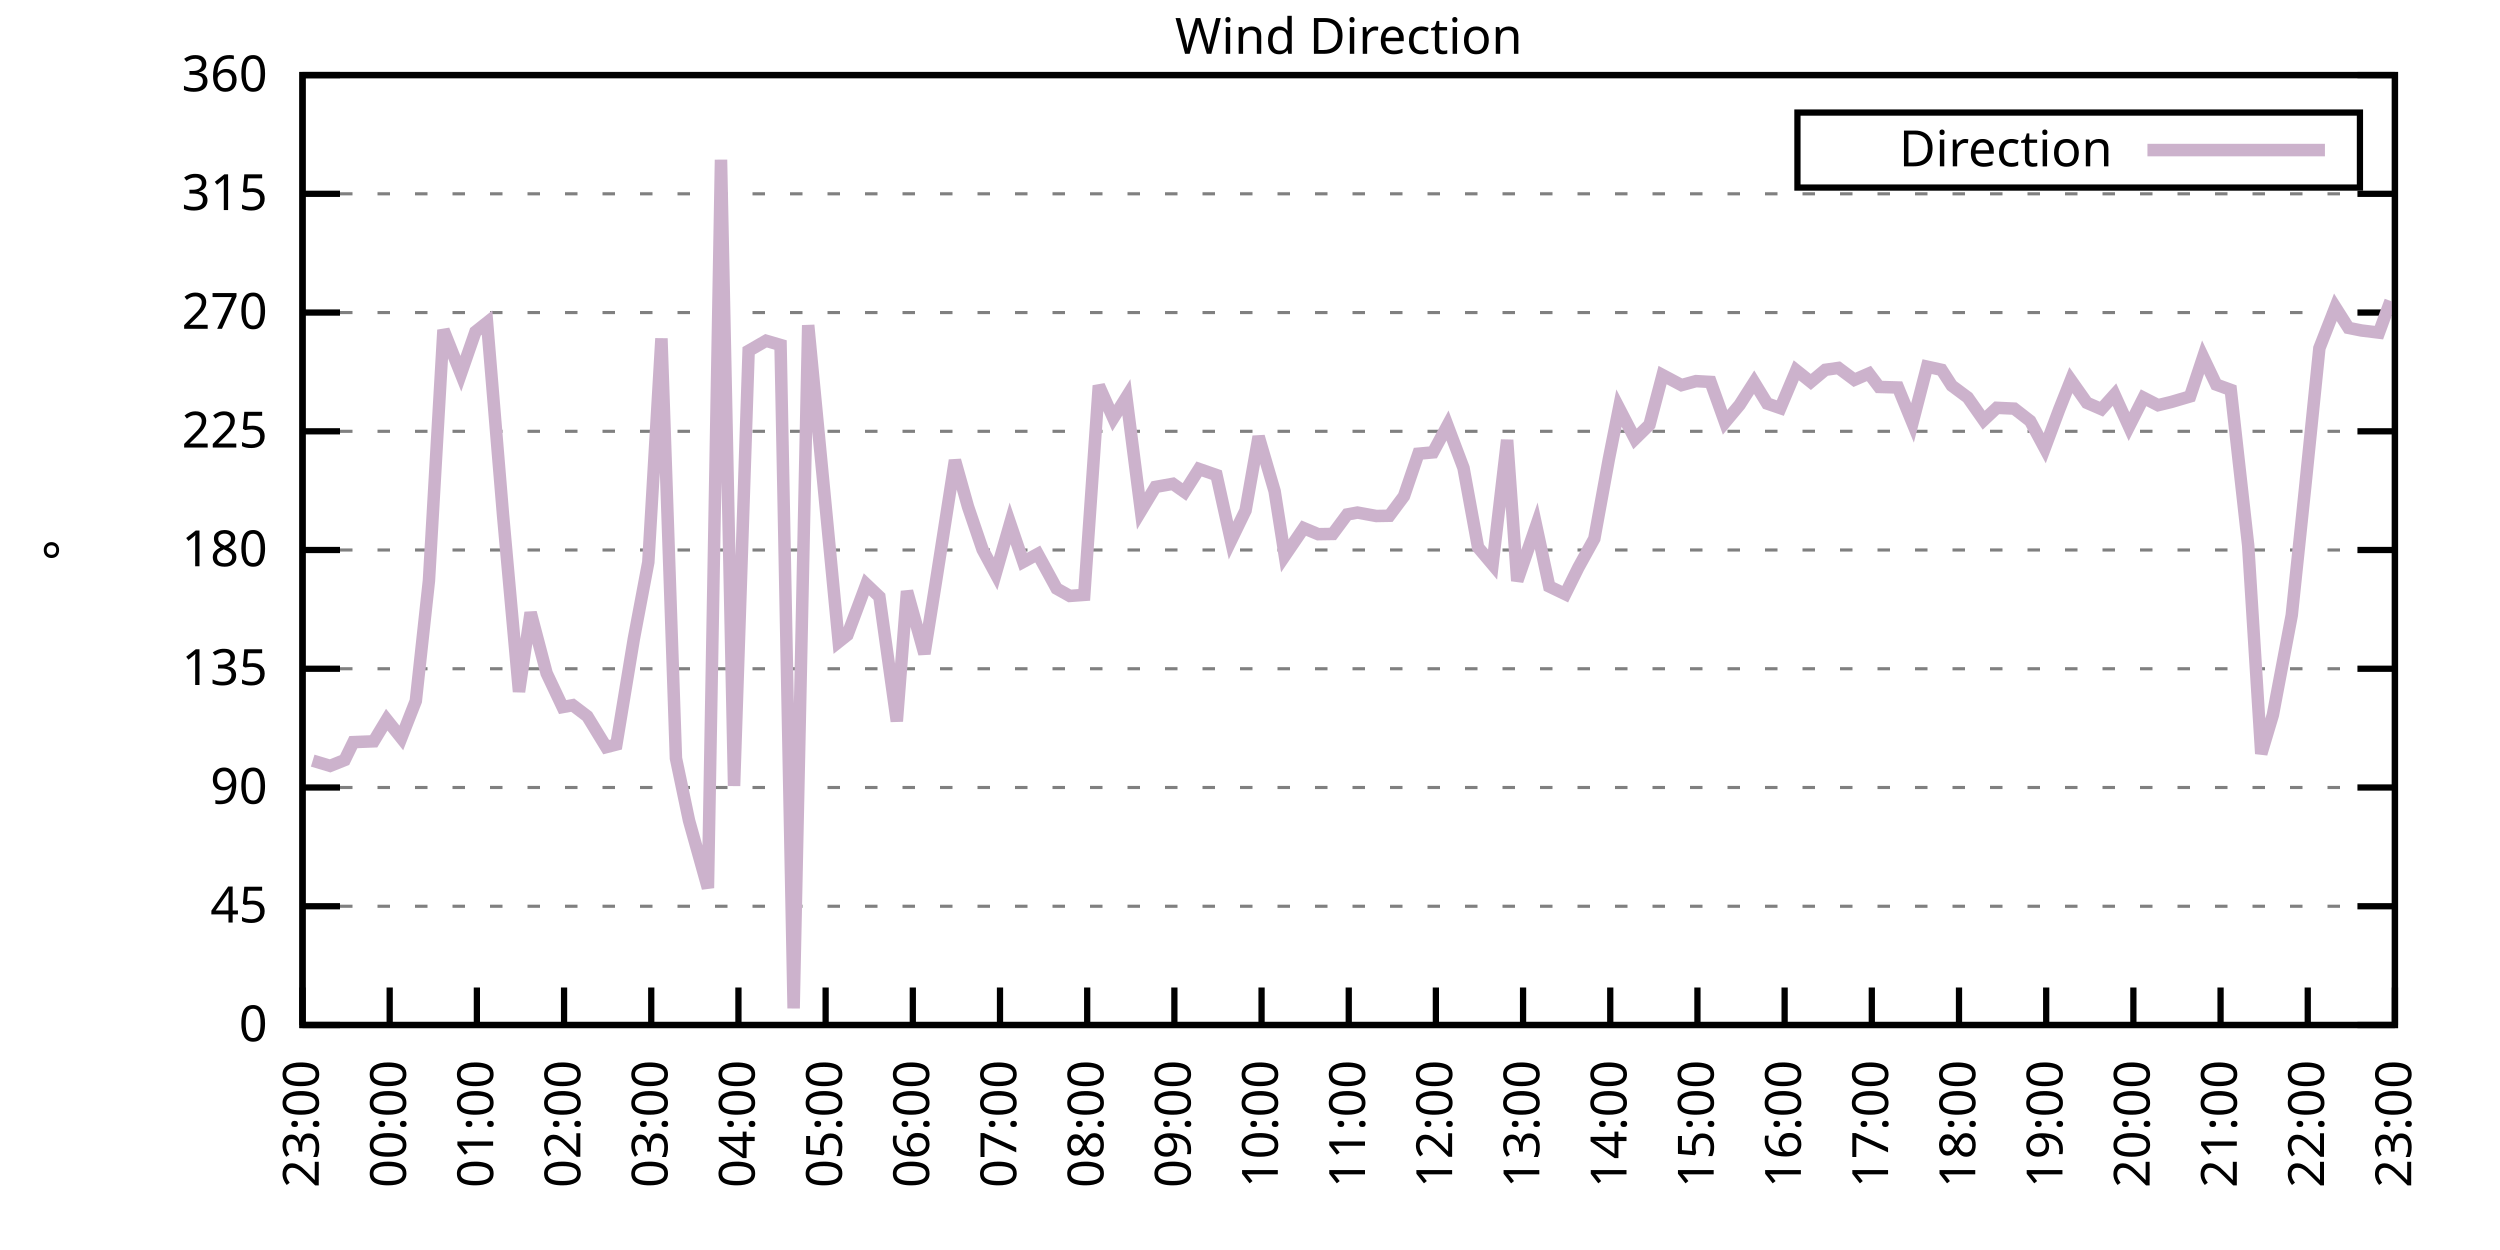
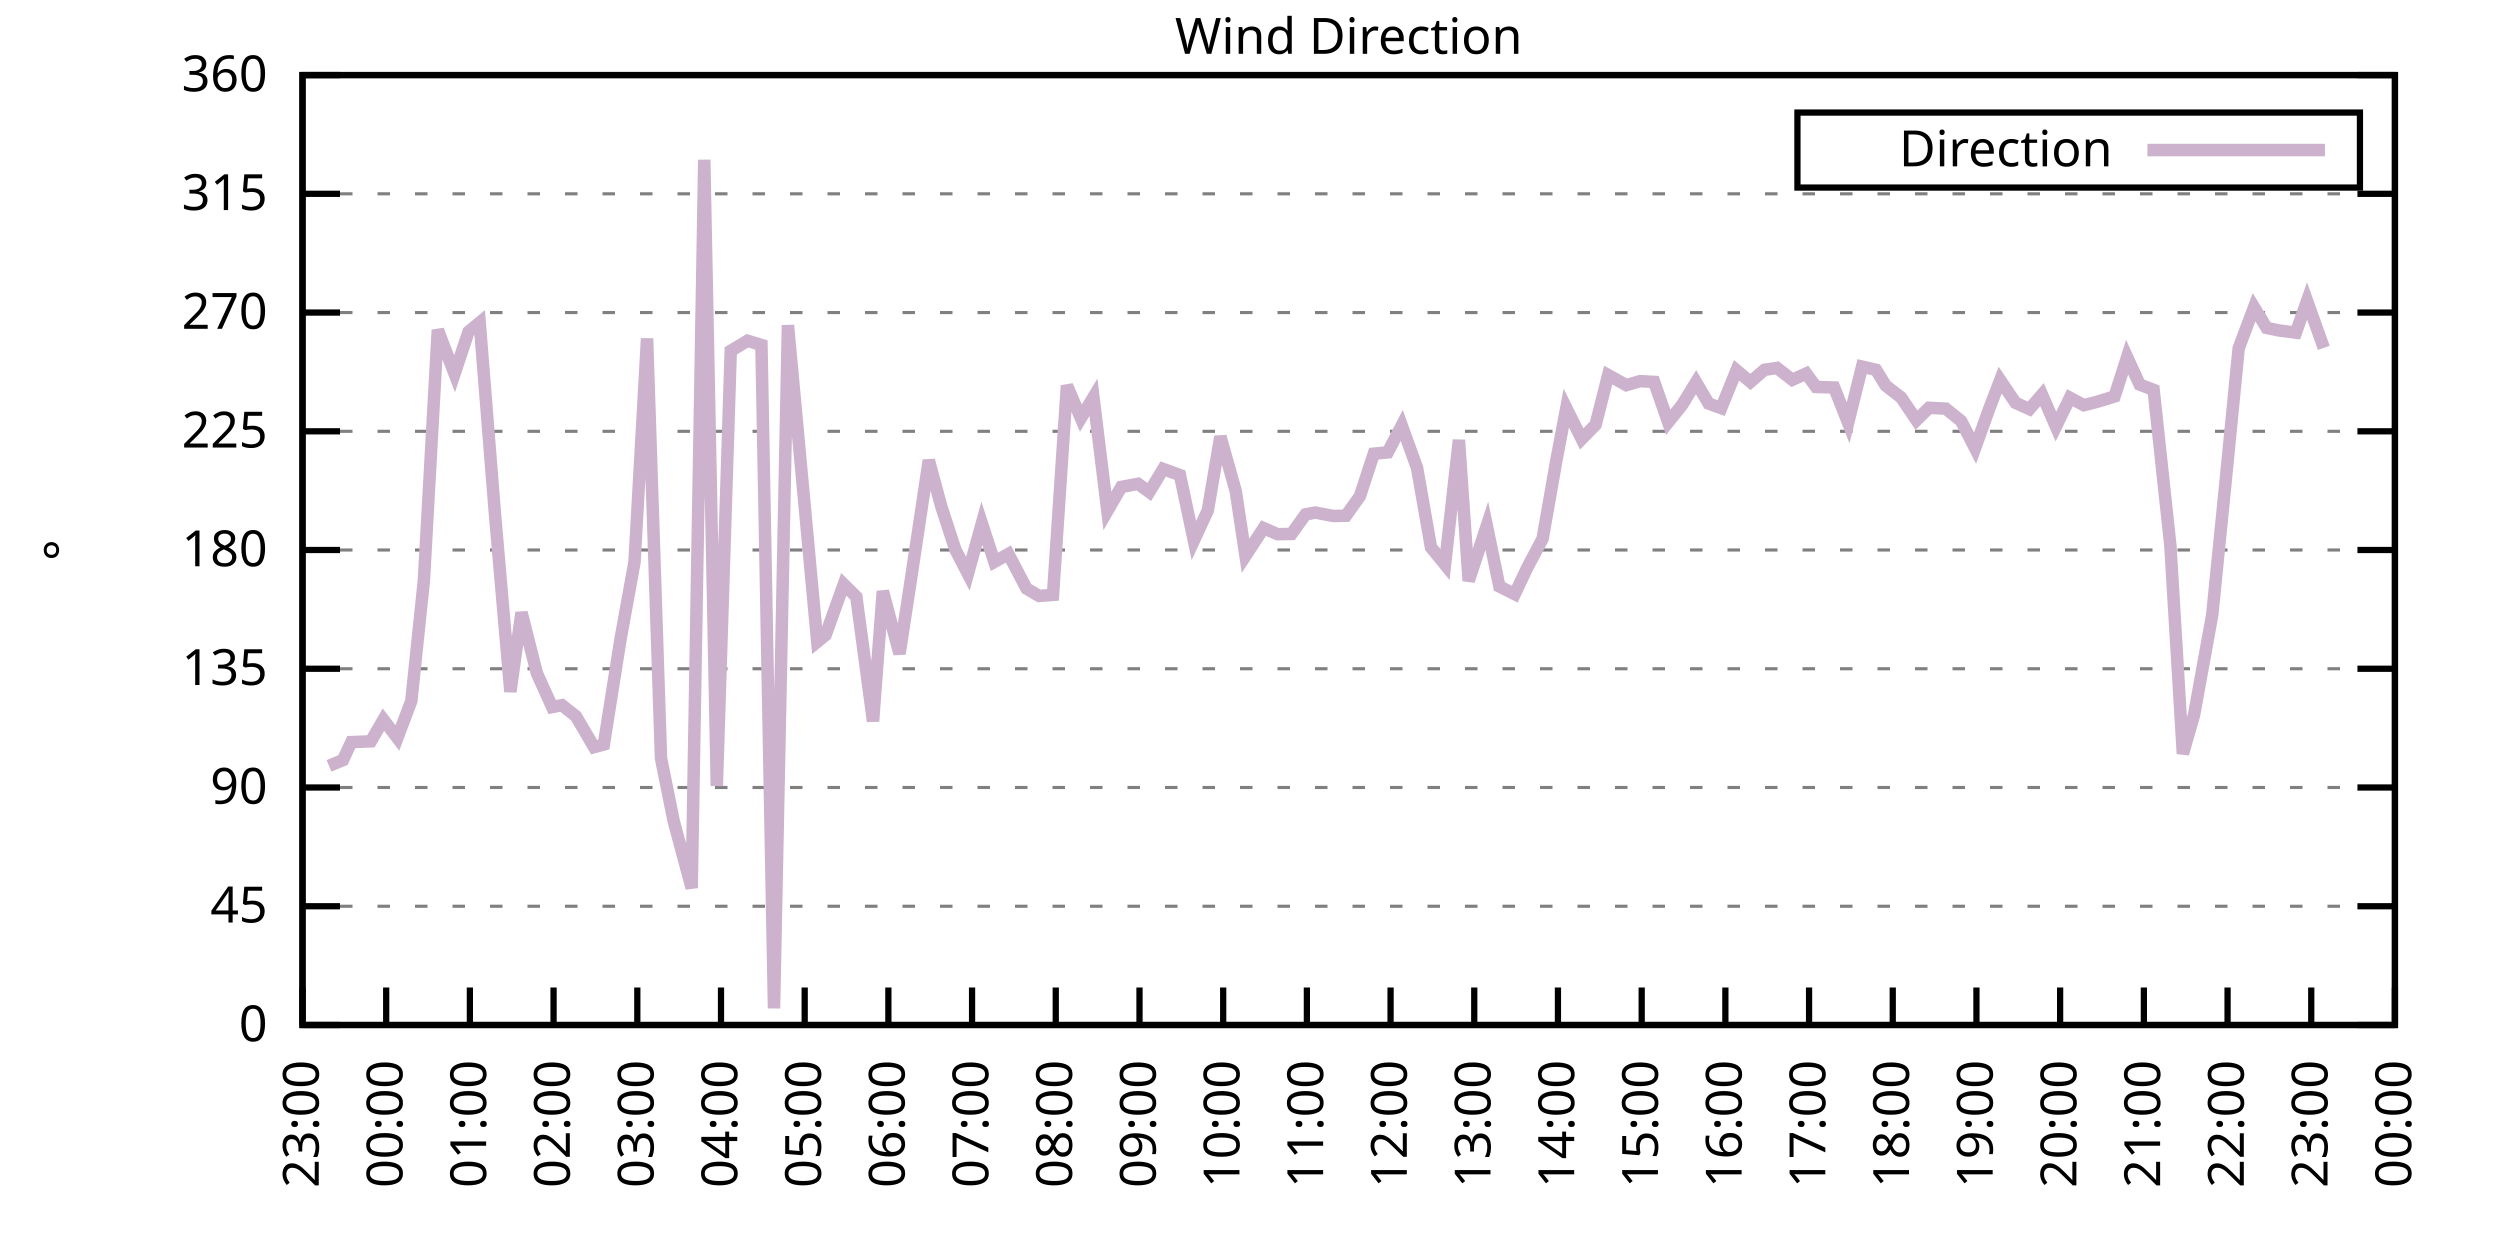
<svg xmlns="http://www.w3.org/2000/svg" xmlns:xlink="http://www.w3.org/1999/xlink" width="400" height="200" viewBox="0 0 400 200">
  <g id="gnuplot_canvas">
    <rect x="0" y="0" width="400" height="200" fill="none" />
    <defs>
      <circle id="gpDot" r="0.5" stroke-width="0.5" stroke="currentColor" />
      <path id="gpPt0" stroke-width="0.333" stroke="currentColor" d="M-1,0 h2 M0,-1 v2" />
      <path id="gpPt1" stroke-width="0.333" stroke="currentColor" d="M-1,-1 L1,1 M1,-1 L-1,1" />
      <path id="gpPt2" stroke-width="0.333" stroke="currentColor" d="M-1,0 L1,0 M0,-1 L0,1 M-1,-1 L1,1 M-1,1 L1,-1" />
      <rect id="gpPt3" stroke-width="0.333" stroke="currentColor" x="-1" y="-1" width="2" height="2" />
      <rect id="gpPt4" stroke-width="0.333" stroke="currentColor" fill="currentColor" x="-1" y="-1" width="2" height="2" />
      <circle id="gpPt5" stroke-width="0.333" stroke="currentColor" cx="0" cy="0" r="1" />
      <use xlink:href="#gpPt5" id="gpPt6" fill="currentColor" stroke="none" />
      <path id="gpPt7" stroke-width="0.333" stroke="currentColor" d="M0,-1.33 L-1.33,0.67 L1.33,0.67 z" />
      <use xlink:href="#gpPt7" id="gpPt8" fill="currentColor" stroke="none" />
      <use xlink:href="#gpPt7" id="gpPt9" stroke="currentColor" transform="rotate(180)" />
      <use xlink:href="#gpPt9" id="gpPt10" fill="currentColor" stroke="none" />
      <use xlink:href="#gpPt3" id="gpPt11" stroke="currentColor" transform="rotate(45)" />
      <use xlink:href="#gpPt11" id="gpPt12" fill="currentColor" stroke="none" />
      <path id="gpPt13" stroke-width="0.333" stroke="currentColor" d="M0,1.330 L1.265,0.411 L0.782,-1.067 L-0.782,-1.076 L-1.265,0.411 z" />
      <use xlink:href="#gpPt13" id="gpPt14" fill="currentColor" stroke="none" />
      <filter id="textbox" filterUnits="objectBoundingBox" x="0" y="0" height="1" width="1">
        <feFlood flood-color="white" flood-opacity="1" result="bgnd" />
        <feComposite in="SourceGraphic" in2="bgnd" operator="atop" />
      </filter>
      <filter id="greybox" filterUnits="objectBoundingBox" x="0" y="0" height="1" width="1">
        <feFlood flood-color="lightgrey" flood-opacity="1" result="grey" />
        <feComposite in="SourceGraphic" in2="grey" operator="atop" />
      </filter>
    </defs>
    <g fill="none" color="white" stroke="currentColor" stroke-width="1.00" stroke-linecap="butt" stroke-linejoin="miter">
</g>
    <g fill="none" color="black" stroke="currentColor" stroke-width="1.00" stroke-linecap="butt" stroke-linejoin="miter">
      <g stroke="none" shape-rendering="crispEdges">
        <polygon fill="rgb(255, 255, 255)" points="48.40,164.00 383.18,164.00 383.18,12.02 48.40,12.02 " />
      </g>
    </g>
    <g fill="none" color="black" stroke="currentColor" stroke-width="1.00" stroke-linecap="butt" stroke-linejoin="miter">
</g>
    <g fill="none" color="black" stroke="black" stroke-width="0.50" stroke-linecap="butt" stroke-linejoin="miter">
</g>
    <g fill="none" color="gray" stroke="currentColor" stroke-width="0.50" stroke-linecap="butt" stroke-linejoin="miter">
      <path stroke="gray" stroke-dasharray="2,4" class="gridline" d="M48.40,164.00 L383.19,164.00  " />
    </g>
    <g fill="none" color="gray" stroke="gray" stroke-width="1.00" stroke-linecap="butt" stroke-linejoin="miter">
</g>
    <g fill="none" color="black" stroke="currentColor" stroke-width="1.00" stroke-linecap="butt" stroke-linejoin="miter">
      <path stroke="black" d="M48.40,164.00 L54.40,164.00 M383.19,164.00 L377.19,164.00  " />
      <g transform="translate(42.80,166.60)" stroke="none" fill="black" font-family="Sans" font-size="8.00" text-anchor="end">
        <text>
          <tspan font-family="Sans"> 0</tspan>
        </text>
      </g>
    </g>
    <g fill="none" color="black" stroke="currentColor" stroke-width="1.00" stroke-linecap="butt" stroke-linejoin="miter">
</g>
    <g fill="none" color="black" stroke="black" stroke-width="0.50" stroke-linecap="butt" stroke-linejoin="miter">
</g>
    <g fill="none" color="gray" stroke="currentColor" stroke-width="0.50" stroke-linecap="butt" stroke-linejoin="miter">
      <path stroke="gray" stroke-dasharray="2,4" class="gridline" d="M48.40,145.00 L383.19,145.00  " />
    </g>
    <g fill="none" color="gray" stroke="gray" stroke-width="1.00" stroke-linecap="butt" stroke-linejoin="miter">
</g>
    <g fill="none" color="black" stroke="currentColor" stroke-width="1.00" stroke-linecap="butt" stroke-linejoin="miter">
      <path stroke="black" d="M48.40,145.00 L54.40,145.00 M383.19,145.00 L377.19,145.00  " />
      <g transform="translate(42.80,147.60)" stroke="none" fill="black" font-family="Sans" font-size="8.00" text-anchor="end">
        <text>
          <tspan font-family="Sans"> 45</tspan>
        </text>
      </g>
    </g>
    <g fill="none" color="black" stroke="currentColor" stroke-width="1.00" stroke-linecap="butt" stroke-linejoin="miter">
</g>
    <g fill="none" color="black" stroke="black" stroke-width="0.50" stroke-linecap="butt" stroke-linejoin="miter">
</g>
    <g fill="none" color="gray" stroke="currentColor" stroke-width="0.50" stroke-linecap="butt" stroke-linejoin="miter">
      <path stroke="gray" stroke-dasharray="2,4" class="gridline" d="M48.40,126.00 L383.19,126.00  " />
    </g>
    <g fill="none" color="gray" stroke="gray" stroke-width="1.00" stroke-linecap="butt" stroke-linejoin="miter">
</g>
    <g fill="none" color="black" stroke="currentColor" stroke-width="1.00" stroke-linecap="butt" stroke-linejoin="miter">
      <path stroke="black" d="M48.40,126.00 L54.40,126.00 M383.19,126.00 L377.19,126.00  " />
      <g transform="translate(42.80,128.60)" stroke="none" fill="black" font-family="Sans" font-size="8.00" text-anchor="end">
        <text>
          <tspan font-family="Sans"> 90</tspan>
        </text>
      </g>
    </g>
    <g fill="none" color="black" stroke="currentColor" stroke-width="1.00" stroke-linecap="butt" stroke-linejoin="miter">
</g>
    <g fill="none" color="black" stroke="black" stroke-width="0.50" stroke-linecap="butt" stroke-linejoin="miter">
</g>
    <g fill="none" color="gray" stroke="currentColor" stroke-width="0.50" stroke-linecap="butt" stroke-linejoin="miter">
      <path stroke="gray" stroke-dasharray="2,4" class="gridline" d="M48.40,107.00 L383.19,107.00  " />
    </g>
    <g fill="none" color="gray" stroke="gray" stroke-width="1.00" stroke-linecap="butt" stroke-linejoin="miter">
</g>
    <g fill="none" color="black" stroke="currentColor" stroke-width="1.00" stroke-linecap="butt" stroke-linejoin="miter">
      <path stroke="black" d="M48.40,107.00 L54.40,107.00 M383.19,107.00 L377.19,107.00  " />
      <g transform="translate(42.80,109.60)" stroke="none" fill="black" font-family="Sans" font-size="8.00" text-anchor="end">
        <text>
          <tspan font-family="Sans"> 135</tspan>
        </text>
      </g>
    </g>
    <g fill="none" color="black" stroke="currentColor" stroke-width="1.00" stroke-linecap="butt" stroke-linejoin="miter">
</g>
    <g fill="none" color="black" stroke="black" stroke-width="0.50" stroke-linecap="butt" stroke-linejoin="miter">
</g>
    <g fill="none" color="gray" stroke="currentColor" stroke-width="0.50" stroke-linecap="butt" stroke-linejoin="miter">
      <path stroke="gray" stroke-dasharray="2,4" class="gridline" d="M48.40,88.00 L383.19,88.00  " />
    </g>
    <g fill="none" color="gray" stroke="gray" stroke-width="1.00" stroke-linecap="butt" stroke-linejoin="miter">
</g>
    <g fill="none" color="black" stroke="currentColor" stroke-width="1.00" stroke-linecap="butt" stroke-linejoin="miter">
      <path stroke="black" d="M48.40,88.00 L54.40,88.00 M383.19,88.00 L377.19,88.00  " />
      <g transform="translate(42.80,90.60)" stroke="none" fill="black" font-family="Sans" font-size="8.00" text-anchor="end">
        <text>
          <tspan font-family="Sans"> 180</tspan>
        </text>
      </g>
    </g>
    <g fill="none" color="black" stroke="currentColor" stroke-width="1.00" stroke-linecap="butt" stroke-linejoin="miter">
</g>
    <g fill="none" color="black" stroke="black" stroke-width="0.50" stroke-linecap="butt" stroke-linejoin="miter">
</g>
    <g fill="none" color="gray" stroke="currentColor" stroke-width="0.50" stroke-linecap="butt" stroke-linejoin="miter">
      <path stroke="gray" stroke-dasharray="2,4" class="gridline" d="M48.40,69.01 L383.19,69.01  " />
    </g>
    <g fill="none" color="gray" stroke="gray" stroke-width="1.00" stroke-linecap="butt" stroke-linejoin="miter">
</g>
    <g fill="none" color="black" stroke="currentColor" stroke-width="1.00" stroke-linecap="butt" stroke-linejoin="miter">
      <path stroke="black" d="M48.40,69.01 L54.40,69.01 M383.19,69.01 L377.19,69.01  " />
      <g transform="translate(42.80,71.61)" stroke="none" fill="black" font-family="Sans" font-size="8.00" text-anchor="end">
        <text>
          <tspan font-family="Sans"> 225</tspan>
        </text>
      </g>
    </g>
    <g fill="none" color="black" stroke="currentColor" stroke-width="1.00" stroke-linecap="butt" stroke-linejoin="miter">
</g>
    <g fill="none" color="black" stroke="black" stroke-width="0.50" stroke-linecap="butt" stroke-linejoin="miter">
</g>
    <g fill="none" color="gray" stroke="currentColor" stroke-width="0.50" stroke-linecap="butt" stroke-linejoin="miter">
      <path stroke="gray" stroke-dasharray="2,4" class="gridline" d="M48.40,50.01 L383.19,50.01  " />
    </g>
    <g fill="none" color="gray" stroke="gray" stroke-width="1.00" stroke-linecap="butt" stroke-linejoin="miter">
</g>
    <g fill="none" color="black" stroke="currentColor" stroke-width="1.00" stroke-linecap="butt" stroke-linejoin="miter">
      <path stroke="black" d="M48.40,50.01 L54.40,50.01 M383.19,50.01 L377.19,50.01  " />
      <g transform="translate(42.80,52.61)" stroke="none" fill="black" font-family="Sans" font-size="8.00" text-anchor="end">
        <text>
          <tspan font-family="Sans"> 270</tspan>
        </text>
      </g>
    </g>
    <g fill="none" color="black" stroke="currentColor" stroke-width="1.00" stroke-linecap="butt" stroke-linejoin="miter">
</g>
    <g fill="none" color="black" stroke="black" stroke-width="0.50" stroke-linecap="butt" stroke-linejoin="miter">
</g>
    <g fill="none" color="gray" stroke="currentColor" stroke-width="0.50" stroke-linecap="butt" stroke-linejoin="miter">
      <path stroke="gray" stroke-dasharray="2,4" class="gridline" d="M48.40,31.01 L383.19,31.01  " />
    </g>
    <g fill="none" color="gray" stroke="gray" stroke-width="1.00" stroke-linecap="butt" stroke-linejoin="miter">
</g>
    <g fill="none" color="black" stroke="currentColor" stroke-width="1.00" stroke-linecap="butt" stroke-linejoin="miter">
      <path stroke="black" d="M48.40,31.01 L54.40,31.01 M383.19,31.01 L377.19,31.01  " />
      <g transform="translate(42.80,33.61)" stroke="none" fill="black" font-family="Sans" font-size="8.00" text-anchor="end">
        <text>
          <tspan font-family="Sans"> 315</tspan>
        </text>
      </g>
    </g>
    <g fill="none" color="black" stroke="currentColor" stroke-width="1.00" stroke-linecap="butt" stroke-linejoin="miter">
</g>
    <g fill="none" color="black" stroke="black" stroke-width="0.50" stroke-linecap="butt" stroke-linejoin="miter">
</g>
    <g fill="none" color="gray" stroke="currentColor" stroke-width="0.50" stroke-linecap="butt" stroke-linejoin="miter">
      <path stroke="gray" stroke-dasharray="2,4" class="gridline" d="M48.40,12.01 L383.19,12.01  " />
    </g>
    <g fill="none" color="gray" stroke="gray" stroke-width="1.00" stroke-linecap="butt" stroke-linejoin="miter">
</g>
    <g fill="none" color="black" stroke="currentColor" stroke-width="1.00" stroke-linecap="butt" stroke-linejoin="miter">
      <path stroke="black" d="M48.40,12.01 L54.40,12.01 M383.19,12.01 L377.19,12.01  " />
      <g transform="translate(42.80,14.61)" stroke="none" fill="black" font-family="Sans" font-size="8.00" text-anchor="end">
        <text>
          <tspan font-family="Sans"> 360</tspan>
        </text>
      </g>
    </g>
    <g fill="none" color="black" stroke="currentColor" stroke-width="1.00" stroke-linecap="butt" stroke-linejoin="miter">
      <path stroke="black" d="M48.40,164.00 L48.40,158.00  " />
      <g transform="translate(51.00,169.60) rotate(270.00)" stroke="none" fill="black" font-family="Sans" font-size="8.00" text-anchor="end">
        <text>
          <tspan font-family="Sans">23:00</tspan>
        </text>
      </g>
    </g>
    <g fill="none" color="black" stroke="currentColor" stroke-width="1.00" stroke-linecap="butt" stroke-linejoin="miter">
-       <path stroke="black" d="M62.35,164.00 L62.35,158.00  " />
-       <g transform="translate(64.95,169.60) rotate(270.00)" stroke="none" fill="black" font-family="Sans" font-size="8.00" text-anchor="end">
+       <path stroke="black" d="M61.79,164.00 L61.79,158.00  " />
+       <g transform="translate(64.39,169.60) rotate(270.00)" stroke="none" fill="black" font-family="Sans" font-size="8.00" text-anchor="end">
        <text>
          <tspan font-family="Sans">00:00</tspan>
        </text>
      </g>
    </g>
    <g fill="none" color="black" stroke="currentColor" stroke-width="1.00" stroke-linecap="butt" stroke-linejoin="miter">
-       <path stroke="black" d="M76.30,164.00 L76.30,158.00  " />
-       <g transform="translate(78.90,169.60) rotate(270.00)" stroke="none" fill="black" font-family="Sans" font-size="8.00" text-anchor="end">
+       <path stroke="black" d="M75.18,164.00 L75.18,158.00  " />
+       <g transform="translate(77.78,169.60) rotate(270.00)" stroke="none" fill="black" font-family="Sans" font-size="8.00" text-anchor="end">
        <text>
          <tspan font-family="Sans">01:00</tspan>
        </text>
      </g>
    </g>
    <g fill="none" color="black" stroke="currentColor" stroke-width="1.00" stroke-linecap="butt" stroke-linejoin="miter">
-       <path stroke="black" d="M90.25,164.00 L90.25,158.00  " />
-       <g transform="translate(92.85,169.60) rotate(270.00)" stroke="none" fill="black" font-family="Sans" font-size="8.00" text-anchor="end">
+       <path stroke="black" d="M88.57,164.00 L88.57,158.00  " />
+       <g transform="translate(91.17,169.60) rotate(270.00)" stroke="none" fill="black" font-family="Sans" font-size="8.00" text-anchor="end">
        <text>
          <tspan font-family="Sans">02:00</tspan>
        </text>
      </g>
    </g>
    <g fill="none" color="black" stroke="currentColor" stroke-width="1.00" stroke-linecap="butt" stroke-linejoin="miter">
-       <path stroke="black" d="M104.20,164.00 L104.20,158.00  " />
-       <g transform="translate(106.80,169.60) rotate(270.00)" stroke="none" fill="black" font-family="Sans" font-size="8.00" text-anchor="end">
+       <path stroke="black" d="M101.97,164.00 L101.97,158.00  " />
+       <g transform="translate(104.57,169.60) rotate(270.00)" stroke="none" fill="black" font-family="Sans" font-size="8.00" text-anchor="end">
        <text>
          <tspan font-family="Sans">03:00</tspan>
        </text>
      </g>
    </g>
    <g fill="none" color="black" stroke="currentColor" stroke-width="1.00" stroke-linecap="butt" stroke-linejoin="miter">
-       <path stroke="black" d="M118.15,164.00 L118.15,158.00  " />
-       <g transform="translate(120.75,169.60) rotate(270.00)" stroke="none" fill="black" font-family="Sans" font-size="8.00" text-anchor="end">
+       <path stroke="black" d="M115.36,164.00 L115.36,158.00  " />
+       <g transform="translate(117.96,169.60) rotate(270.00)" stroke="none" fill="black" font-family="Sans" font-size="8.00" text-anchor="end">
        <text>
          <tspan font-family="Sans">04:00</tspan>
        </text>
      </g>
    </g>
    <g fill="none" color="black" stroke="currentColor" stroke-width="1.00" stroke-linecap="butt" stroke-linejoin="miter">
-       <path stroke="black" d="M132.10,164.00 L132.10,158.00  " />
-       <g transform="translate(134.70,169.60) rotate(270.00)" stroke="none" fill="black" font-family="Sans" font-size="8.00" text-anchor="end">
+       <path stroke="black" d="M128.75,164.00 L128.75,158.00  " />
+       <g transform="translate(131.35,169.60) rotate(270.00)" stroke="none" fill="black" font-family="Sans" font-size="8.00" text-anchor="end">
        <text>
          <tspan font-family="Sans">05:00</tspan>
        </text>
      </g>
    </g>
    <g fill="none" color="black" stroke="currentColor" stroke-width="1.00" stroke-linecap="butt" stroke-linejoin="miter">
-       <path stroke="black" d="M146.05,164.00 L146.05,158.00  " />
-       <g transform="translate(148.65,169.60) rotate(270.00)" stroke="none" fill="black" font-family="Sans" font-size="8.00" text-anchor="end">
+       <path stroke="black" d="M142.14,164.00 L142.14,158.00  " />
+       <g transform="translate(144.74,169.60) rotate(270.00)" stroke="none" fill="black" font-family="Sans" font-size="8.00" text-anchor="end">
        <text>
          <tspan font-family="Sans">06:00</tspan>
        </text>
      </g>
    </g>
    <g fill="none" color="black" stroke="currentColor" stroke-width="1.00" stroke-linecap="butt" stroke-linejoin="miter">
-       <path stroke="black" d="M160.00,164.00 L160.00,158.00  " />
-       <g transform="translate(162.60,169.60) rotate(270.00)" stroke="none" fill="black" font-family="Sans" font-size="8.00" text-anchor="end">
+       <path stroke="black" d="M155.53,164.00 L155.53,158.00  " />
+       <g transform="translate(158.13,169.60) rotate(270.00)" stroke="none" fill="black" font-family="Sans" font-size="8.00" text-anchor="end">
        <text>
          <tspan font-family="Sans">07:00</tspan>
        </text>
      </g>
    </g>
    <g fill="none" color="black" stroke="currentColor" stroke-width="1.00" stroke-linecap="butt" stroke-linejoin="miter">
-       <path stroke="black" d="M173.95,164.00 L173.95,158.00  " />
-       <g transform="translate(176.55,169.60) rotate(270.00)" stroke="none" fill="black" font-family="Sans" font-size="8.00" text-anchor="end">
+       <path stroke="black" d="M168.92,164.00 L168.92,158.00  " />
+       <g transform="translate(171.52,169.60) rotate(270.00)" stroke="none" fill="black" font-family="Sans" font-size="8.00" text-anchor="end">
        <text>
          <tspan font-family="Sans">08:00</tspan>
        </text>
      </g>
    </g>
    <g fill="none" color="black" stroke="currentColor" stroke-width="1.00" stroke-linecap="butt" stroke-linejoin="miter">
-       <path stroke="black" d="M187.90,164.00 L187.90,158.00  " />
-       <g transform="translate(190.50,169.60) rotate(270.00)" stroke="none" fill="black" font-family="Sans" font-size="8.00" text-anchor="end">
+       <path stroke="black" d="M182.32,164.00 L182.32,158.00  " />
+       <g transform="translate(184.92,169.60) rotate(270.00)" stroke="none" fill="black" font-family="Sans" font-size="8.00" text-anchor="end">
        <text>
          <tspan font-family="Sans">09:00</tspan>
        </text>
      </g>
    </g>
    <g fill="none" color="black" stroke="currentColor" stroke-width="1.00" stroke-linecap="butt" stroke-linejoin="miter">
-       <path stroke="black" d="M201.85,164.00 L201.85,158.00  " />
-       <g transform="translate(204.45,169.60) rotate(270.00)" stroke="none" fill="black" font-family="Sans" font-size="8.00" text-anchor="end">
+       <path stroke="black" d="M195.71,164.00 L195.71,158.00  " />
+       <g transform="translate(198.31,169.60) rotate(270.00)" stroke="none" fill="black" font-family="Sans" font-size="8.00" text-anchor="end">
        <text>
          <tspan font-family="Sans">10:00</tspan>
        </text>
      </g>
    </g>
    <g fill="none" color="black" stroke="currentColor" stroke-width="1.00" stroke-linecap="butt" stroke-linejoin="miter">
-       <path stroke="black" d="M215.80,164.00 L215.80,158.00  " />
-       <g transform="translate(218.40,169.60) rotate(270.00)" stroke="none" fill="black" font-family="Sans" font-size="8.00" text-anchor="end">
+       <path stroke="black" d="M209.10,164.00 L209.10,158.00  " />
+       <g transform="translate(211.70,169.60) rotate(270.00)" stroke="none" fill="black" font-family="Sans" font-size="8.00" text-anchor="end">
        <text>
          <tspan font-family="Sans">11:00</tspan>
        </text>
      </g>
    </g>
    <g fill="none" color="black" stroke="currentColor" stroke-width="1.00" stroke-linecap="butt" stroke-linejoin="miter">
-       <path stroke="black" d="M229.74,164.00 L229.74,158.00  " />
-       <g transform="translate(232.34,169.60) rotate(270.00)" stroke="none" fill="black" font-family="Sans" font-size="8.00" text-anchor="end">
+       <path stroke="black" d="M222.49,164.00 L222.49,158.00  " />
+       <g transform="translate(225.09,169.60) rotate(270.00)" stroke="none" fill="black" font-family="Sans" font-size="8.00" text-anchor="end">
        <text>
          <tspan font-family="Sans">12:00</tspan>
        </text>
      </g>
    </g>
    <g fill="none" color="black" stroke="currentColor" stroke-width="1.00" stroke-linecap="butt" stroke-linejoin="miter">
-       <path stroke="black" d="M243.69,164.00 L243.69,158.00  " />
-       <g transform="translate(246.29,169.60) rotate(270.00)" stroke="none" fill="black" font-family="Sans" font-size="8.00" text-anchor="end">
+       <path stroke="black" d="M235.88,164.00 L235.88,158.00  " />
+       <g transform="translate(238.48,169.60) rotate(270.00)" stroke="none" fill="black" font-family="Sans" font-size="8.00" text-anchor="end">
        <text>
          <tspan font-family="Sans">13:00</tspan>
        </text>
      </g>
    </g>
    <g fill="none" color="black" stroke="currentColor" stroke-width="1.00" stroke-linecap="butt" stroke-linejoin="miter">
-       <path stroke="black" d="M257.64,164.00 L257.64,158.00  " />
-       <g transform="translate(260.24,169.60) rotate(270.00)" stroke="none" fill="black" font-family="Sans" font-size="8.00" text-anchor="end">
+       <path stroke="black" d="M249.27,164.00 L249.27,158.00  " />
+       <g transform="translate(251.87,169.60) rotate(270.00)" stroke="none" fill="black" font-family="Sans" font-size="8.00" text-anchor="end">
        <text>
          <tspan font-family="Sans">14:00</tspan>
        </text>
      </g>
    </g>
    <g fill="none" color="black" stroke="currentColor" stroke-width="1.00" stroke-linecap="butt" stroke-linejoin="miter">
-       <path stroke="black" d="M271.59,164.00 L271.59,158.00  " />
-       <g transform="translate(274.19,169.60) rotate(270.00)" stroke="none" fill="black" font-family="Sans" font-size="8.00" text-anchor="end">
+       <path stroke="black" d="M262.67,164.00 L262.67,158.00  " />
+       <g transform="translate(265.27,169.60) rotate(270.00)" stroke="none" fill="black" font-family="Sans" font-size="8.00" text-anchor="end">
        <text>
          <tspan font-family="Sans">15:00</tspan>
        </text>
      </g>
    </g>
    <g fill="none" color="black" stroke="currentColor" stroke-width="1.00" stroke-linecap="butt" stroke-linejoin="miter">
-       <path stroke="black" d="M285.54,164.00 L285.54,158.00  " />
-       <g transform="translate(288.14,169.60) rotate(270.00)" stroke="none" fill="black" font-family="Sans" font-size="8.00" text-anchor="end">
+       <path stroke="black" d="M276.06,164.00 L276.06,158.00  " />
+       <g transform="translate(278.66,169.60) rotate(270.00)" stroke="none" fill="black" font-family="Sans" font-size="8.00" text-anchor="end">
        <text>
          <tspan font-family="Sans">16:00</tspan>
        </text>
      </g>
    </g>
    <g fill="none" color="black" stroke="currentColor" stroke-width="1.00" stroke-linecap="butt" stroke-linejoin="miter">
-       <path stroke="black" d="M299.49,164.00 L299.49,158.00  " />
-       <g transform="translate(302.09,169.60) rotate(270.00)" stroke="none" fill="black" font-family="Sans" font-size="8.00" text-anchor="end">
+       <path stroke="black" d="M289.45,164.00 L289.45,158.00  " />
+       <g transform="translate(292.05,169.60) rotate(270.00)" stroke="none" fill="black" font-family="Sans" font-size="8.00" text-anchor="end">
        <text>
          <tspan font-family="Sans">17:00</tspan>
        </text>
      </g>
    </g>
    <g fill="none" color="black" stroke="currentColor" stroke-width="1.00" stroke-linecap="butt" stroke-linejoin="miter">
-       <path stroke="black" d="M313.44,164.00 L313.44,158.00  " />
-       <g transform="translate(316.04,169.60) rotate(270.00)" stroke="none" fill="black" font-family="Sans" font-size="8.00" text-anchor="end">
+       <path stroke="black" d="M302.84,164.00 L302.84,158.00  " />
+       <g transform="translate(305.44,169.60) rotate(270.00)" stroke="none" fill="black" font-family="Sans" font-size="8.00" text-anchor="end">
        <text>
          <tspan font-family="Sans">18:00</tspan>
        </text>
      </g>
    </g>
    <g fill="none" color="black" stroke="currentColor" stroke-width="1.00" stroke-linecap="butt" stroke-linejoin="miter">
-       <path stroke="black" d="M327.39,164.00 L327.39,158.00  " />
-       <g transform="translate(329.99,169.60) rotate(270.00)" stroke="none" fill="black" font-family="Sans" font-size="8.00" text-anchor="end">
+       <path stroke="black" d="M316.23,164.00 L316.23,158.00  " />
+       <g transform="translate(318.83,169.60) rotate(270.00)" stroke="none" fill="black" font-family="Sans" font-size="8.00" text-anchor="end">
        <text>
          <tspan font-family="Sans">19:00</tspan>
        </text>
      </g>
    </g>
    <g fill="none" color="black" stroke="currentColor" stroke-width="1.00" stroke-linecap="butt" stroke-linejoin="miter">
-       <path stroke="black" d="M341.34,164.00 L341.34,158.00  " />
-       <g transform="translate(343.94,169.60) rotate(270.00)" stroke="none" fill="black" font-family="Sans" font-size="8.00" text-anchor="end">
+       <path stroke="black" d="M329.62,164.00 L329.62,158.00  " />
+       <g transform="translate(332.22,169.60) rotate(270.00)" stroke="none" fill="black" font-family="Sans" font-size="8.00" text-anchor="end">
        <text>
          <tspan font-family="Sans">20:00</tspan>
        </text>
      </g>
    </g>
    <g fill="none" color="black" stroke="currentColor" stroke-width="1.00" stroke-linecap="butt" stroke-linejoin="miter">
-       <path stroke="black" d="M355.29,164.00 L355.29,158.00  " />
-       <g transform="translate(357.89,169.60) rotate(270.00)" stroke="none" fill="black" font-family="Sans" font-size="8.00" text-anchor="end">
+       <path stroke="black" d="M343.02,164.00 L343.02,158.00  " />
+       <g transform="translate(345.62,169.60) rotate(270.00)" stroke="none" fill="black" font-family="Sans" font-size="8.00" text-anchor="end">
        <text>
          <tspan font-family="Sans">21:00</tspan>
        </text>
      </g>
    </g>
    <g fill="none" color="black" stroke="currentColor" stroke-width="1.00" stroke-linecap="butt" stroke-linejoin="miter">
-       <path stroke="black" d="M369.24,164.00 L369.24,158.00  " />
-       <g transform="translate(371.84,169.60) rotate(270.00)" stroke="none" fill="black" font-family="Sans" font-size="8.00" text-anchor="end">
+       <path stroke="black" d="M356.41,164.00 L356.41,158.00  " />
+       <g transform="translate(359.01,169.60) rotate(270.00)" stroke="none" fill="black" font-family="Sans" font-size="8.00" text-anchor="end">
        <text>
          <tspan font-family="Sans">22:00</tspan>
+         </text>
+       </g>
+     </g>
+     <g fill="none" color="black" stroke="currentColor" stroke-width="1.00" stroke-linecap="butt" stroke-linejoin="miter">
+       <path stroke="black" d="M369.80,164.00 L369.80,158.00  " />
+       <g transform="translate(372.40,169.60) rotate(270.00)" stroke="none" fill="black" font-family="Sans" font-size="8.00" text-anchor="end">
+         <text>
+           <tspan font-family="Sans">23:00</tspan>
        </text>
      </g>
    </g>
    <g fill="none" color="black" stroke="currentColor" stroke-width="1.00" stroke-linecap="butt" stroke-linejoin="miter">
      <path stroke="black" d="M383.19,164.00 L383.19,158.00  " />
      <g transform="translate(385.79,169.60) rotate(270.00)" stroke="none" fill="black" font-family="Sans" font-size="8.00" text-anchor="end">
        <text>
-           <tspan font-family="Sans">23:00</tspan>
+           <tspan font-family="Sans">00:00</tspan>
        </text>
      </g>
    </g>
    <g fill="none" color="black" stroke="currentColor" stroke-width="1.00" stroke-linecap="butt" stroke-linejoin="miter">
</g>
    <g fill="none" color="black" stroke="currentColor" stroke-width="1.00" stroke-linecap="butt" stroke-linejoin="miter">
      <path stroke="black" d="M48.40,12.01 L48.40,164.00 L383.19,164.00 L383.19,12.01 L48.40,12.01 Z  " />
    </g>
    <g fill="none" color="black" stroke="currentColor" stroke-width="1.00" stroke-linecap="butt" stroke-linejoin="miter">
</g>
    <g fill="none" color="black" stroke="currentColor" stroke-width="1.00" stroke-linecap="butt" stroke-linejoin="miter">
      <path stroke="black" d="M287.59,30.01 L287.59,18.01 L377.59,18.01 L377.59,30.01 L287.59,30.01 Z  " />
    </g>
    <g id="Wind_direction_plot_1">
      <g fill="none" color="white" stroke="black" stroke-width="2.00" stroke-linecap="butt" stroke-linejoin="miter">
</g>
      <g fill="none" color="black" stroke="currentColor" stroke-width="2.00" stroke-linecap="butt" stroke-linejoin="miter">
        <g transform="translate(337.99,26.61)" stroke="none" fill="black" font-family="Sans" font-size="8.00" text-anchor="end">
          <text>
            <tspan font-family="Sans">Direction</tspan>
          </text>
        </g>
      </g>
      <g fill="none" color="black" stroke="currentColor" stroke-width="2.00" stroke-linecap="butt" stroke-linejoin="miter">
-         <path stroke="rgb(204, 178, 204)" d="M343.59,24.01 L371.99,24.01 M50.03,121.70 L52.82,122.54 L55.14,121.61 L56.54,118.74 L59.79,118.61 L61.88,115.15   L64.21,118.07 L66.53,112.15 L68.63,92.90 L70.95,52.79 L73.74,59.80 L76.07,53.09 L77.93,51.61 L80.48,82.35   L83.04,110.68 L84.90,98.01 L87.46,107.72 L90.02,113.13 L91.64,112.83 L93.97,114.60 L96.99,119.54 L98.62,119.12   L101.41,102.23 L103.73,89.95 L105.83,54.15 L108.15,121.32 L110.24,131.28 L113.27,142.09 L115.36,25.56 L117.45,125.75   L119.78,56.13 L122.57,54.52 L124.89,55.20 L126.98,161.34 L129.31,52.03 L134.19,102.70 L135.58,101.60 L138.61,93.49   L140.70,95.48 L143.49,115.41 L145.12,94.59 L147.91,104.60 L149.77,92.94 L152.79,73.65 L154.88,81.08 L157.21,87.92   L159.30,91.80 L161.62,83.74 L163.72,89.90 L166.04,88.64 L169.06,94.17 L171.16,95.35 L173.48,95.18 L175.81,61.70   L178.13,66.90 L180.22,63.56 L182.55,81.76 L184.87,77.91 L187.66,77.41 L189.52,78.72 L191.85,75.04 L194.64,76.01   L196.96,86.49 L199.29,81.67 L201.38,69.85 L203.94,78.59 L205.57,88.93 L208.59,84.50 L210.91,85.47 L213.24,85.43   L215.56,82.31 L217.19,82.01 L220.21,82.56 L222.30,82.52 L224.63,79.39 L226.95,72.59 L229.28,72.38 L231.60,68.08   L234.16,74.87 L236.49,87.58 L238.81,90.33 L241.14,70.40 L242.76,92.94 L245.79,84.12 L247.88,93.83 L250.44,95.06   L252.53,90.83 L255.09,86.19 L257.41,73.48 L259.04,65.29 L261.60,70.23 L263.92,67.95 L266.01,60.01 L269.04,61.62   L271.36,60.98 L273.69,61.11 L276.01,67.57 L278.34,64.78 L280.66,61.15 L282.75,64.57 L284.85,65.29 L287.40,59.25   L289.73,61.11 L292.05,59.17 L294.15,58.87 L296.70,60.77 L299.03,59.76 L300.65,61.91 L303.68,62.00 L306.00,67.66   L308.33,58.66 L310.65,59.17 L312.28,61.70 L314.84,63.60 L317.39,67.23 L319.49,65.25 L322.28,65.38 L324.83,67.36   L327.16,71.71 L329.48,65.50 L331.34,60.82 L333.90,64.45 L336.23,65.46 L338.32,63.14 L340.64,68.25 L342.97,63.64   L345.29,64.83 L347.39,64.32 L350.41,63.43 L352.50,57.14 L354.59,61.53 L356.92,62.38 L359.71,87.29 L361.80,120.60   L363.66,114.39 L366.68,98.43 L368.78,78.42 L371.10,55.71 L373.66,49.16 L375.75,52.46 L377.84,52.88 L380.63,53.22   L382.49,48.15  " />
+         <path stroke="rgb(204, 178, 204)" d="M343.59,24.01 L371.99,24.01 M52.64,122.54 L54.87,121.61 L56.21,118.74 L59.34,118.61 L61.35,115.15 L63.58,118.07   L65.81,112.15 L67.82,92.90 L70.05,52.79 L72.73,59.80 L74.96,53.09 L76.75,51.61 L79.20,82.35 L81.66,110.68   L83.44,98.01 L85.90,107.72 L88.35,113.13 L89.91,112.83 L92.15,114.60 L95.05,119.54 L96.61,119.12 L99.29,102.23   L101.52,89.95 L103.53,54.15 L105.76,121.32 L107.77,131.28 L110.67,142.09 L112.68,25.56 L114.69,125.75 L116.92,56.13   L119.60,54.52 L121.83,55.20 L123.84,161.34 L126.07,52.03 L130.76,102.70 L132.10,101.60 L135.00,93.49 L137.01,95.48   L139.69,115.41 L141.25,94.59 L143.93,104.60 L145.71,92.94 L148.61,73.65 L150.62,81.08 L152.85,87.92 L154.86,91.80   L157.10,83.74 L159.10,89.90 L161.34,88.64 L164.24,94.17 L166.25,95.35 L168.48,95.18 L170.71,61.70 L172.94,66.90   L174.95,63.56 L177.18,81.76 L179.41,77.91 L182.09,77.41 L183.88,78.72 L186.11,75.04 L188.79,76.01 L191.02,86.49   L193.25,81.67 L195.26,69.85 L197.72,78.59 L199.28,88.93 L202.18,84.50 L204.41,85.47 L206.64,85.43 L208.88,82.31   L210.44,82.01 L213.34,82.56 L215.35,82.52 L217.58,79.39 L219.81,72.59 L222.04,72.38 L224.28,68.08 L226.73,74.87   L228.96,87.58 L231.20,90.33 L233.43,70.40 L234.99,92.94 L237.89,84.12 L239.90,93.83 L242.36,95.06 L244.36,90.83   L246.82,86.19 L249.05,73.48 L250.61,65.29 L253.07,70.23 L255.30,67.95 L257.31,60.01 L260.21,61.62 L262.44,60.98   L264.67,61.11 L266.91,67.57 L269.14,64.78 L271.37,61.15 L273.38,64.57 L275.39,65.29 L277.84,59.25 L280.07,61.11   L282.31,59.17 L284.32,58.87 L286.77,60.77 L289.00,59.76 L290.56,61.91 L293.47,62.00 L295.70,67.66 L297.93,58.66   L300.16,59.17 L301.72,61.70 L304.18,63.60 L306.63,67.23 L308.64,65.25 L311.32,65.38 L313.78,67.36 L316.01,71.71   L318.24,65.50 L320.03,60.82 L322.48,64.45 L324.71,65.46 L326.72,63.14 L328.95,68.25 L331.19,63.64 L333.42,64.83   L335.43,64.32 L338.33,63.43 L340.34,57.14 L342.35,61.53 L344.58,62.38 L347.26,87.29 L349.26,120.60 L351.05,114.39   L353.95,98.43 L355.96,78.42 L358.19,55.71 L360.65,49.16 L362.66,52.46 L364.66,52.88 L367.34,53.22 L369.13,48.15   L371.81,55.66  " />
      </g>
    </g>
    <g fill="none" color="black" stroke="currentColor" stroke-width="2.00" stroke-linecap="butt" stroke-linejoin="miter">
</g>
    <g fill="none" color="black" stroke="black" stroke-width="1.00" stroke-linecap="butt" stroke-linejoin="miter">
</g>
    <g fill="none" color="black" stroke="currentColor" stroke-width="1.00" stroke-linecap="butt" stroke-linejoin="miter">
      <path stroke="black" d="M48.40,12.01 L48.40,164.00 L383.19,164.00 L383.19,12.01 L48.40,12.01 Z  " />
      <g transform="translate(12.80,88.01) rotate(270.00)" stroke="none" fill="black" font-family="Sans" font-size="8.00" text-anchor="middle">
        <text>
          <tspan font-family="Sans">°</tspan>
        </text>
      </g>
    </g>
    <g fill="none" color="black" stroke="currentColor" stroke-width="1.00" stroke-linecap="butt" stroke-linejoin="miter">
</g>
    <g fill="none" color="black" stroke="currentColor" stroke-width="1.00" stroke-linecap="butt" stroke-linejoin="miter">
      <g transform="translate(215.79,8.61)" stroke="none" fill="black" font-family="Sans" font-size="8.00" text-anchor="middle">
        <text>
          <tspan font-family="Sans">Wind Direction</tspan>
        </text>
      </g>
    </g>
    <g fill="none" color="black" stroke="currentColor" stroke-width="1.00" stroke-linecap="butt" stroke-linejoin="miter">
</g>
  </g>
</svg>
